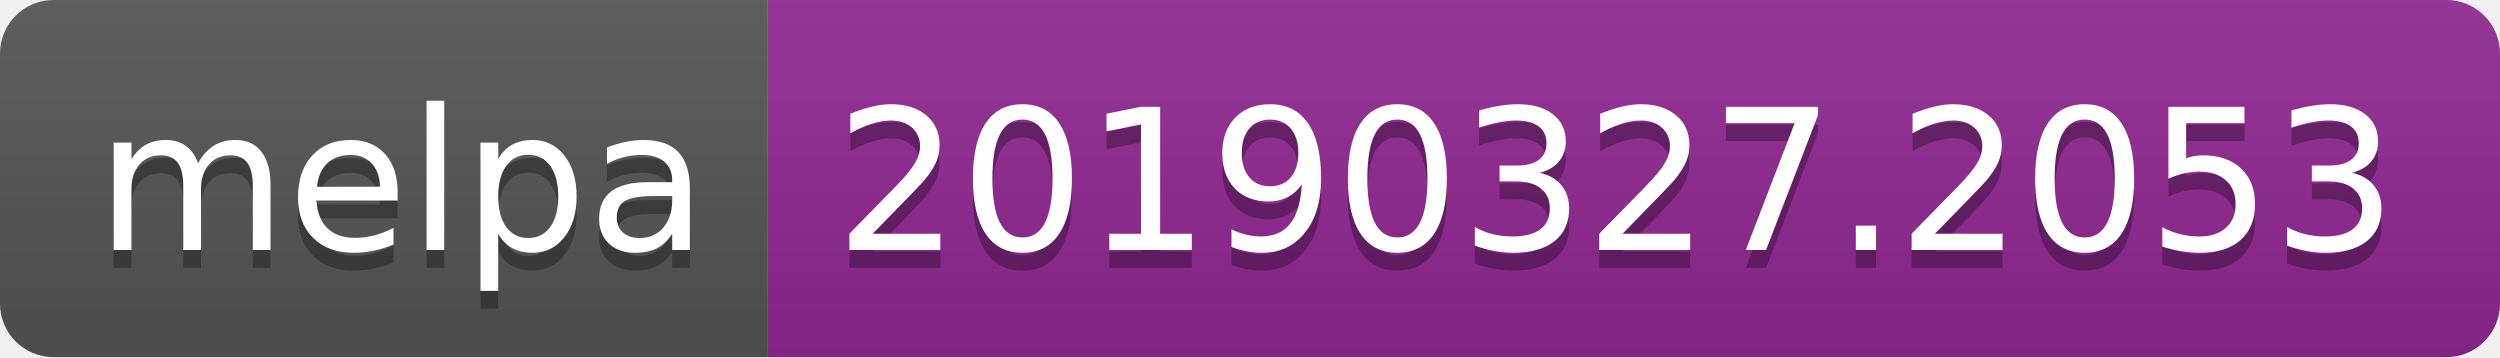
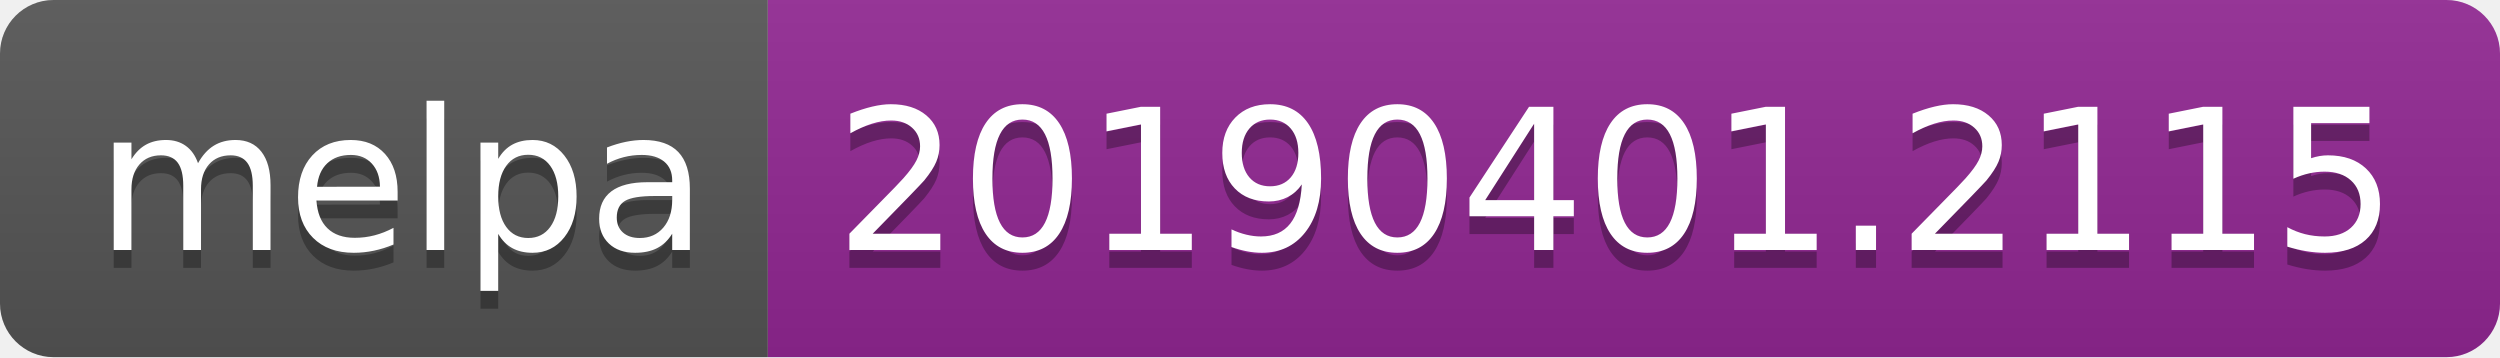
<svg xmlns="http://www.w3.org/2000/svg" width="140" height="20">
  <linearGradient id="b" x2="0" y2="100%">
    <stop offset="0" stop-color="#bbb" stop-opacity=".1" />
    <stop offset="1" stop-opacity=".1" />
  </linearGradient>
  <clipPath id="a">
    <rect width="140" height="20" rx="3" fill="#fff" />
  </clipPath>
  <g clip-path="url(#a)">
    <path fill="#555" d="M0 0h43v20H0z" />
    <path fill="#922793" d="M43 0h97v20H43z" />
    <path fill="url(#b)" d="M0 0h140v20H0z" />
  </g>
  <g fill="#fff" text-anchor="middle" font-family="DejaVu Sans,Verdana,Geneva,sans-serif" font-size="110">
    <text x="225" y="150" fill="#010101" fill-opacity=".3" transform="scale(.1)" textLength="330">melpa</text>
    <text x="225" y="140" transform="scale(.1)" textLength="330">melpa</text>
-     <text x="905" y="150" fill="#010101" fill-opacity=".3" transform="scale(.1)" textLength="870">20190327.2053</text>
-     <text x="905" y="140" transform="scale(.1)" textLength="870">20190327.2053</text>
+     <text x="905" y="150" fill="#010101" fill-opacity=".3" transform="scale(.1)" textLength="870">20190401.2115</text>
+     <text x="905" y="140" transform="scale(.1)" textLength="870">20190401.2115</text>
  </g>
</svg>
